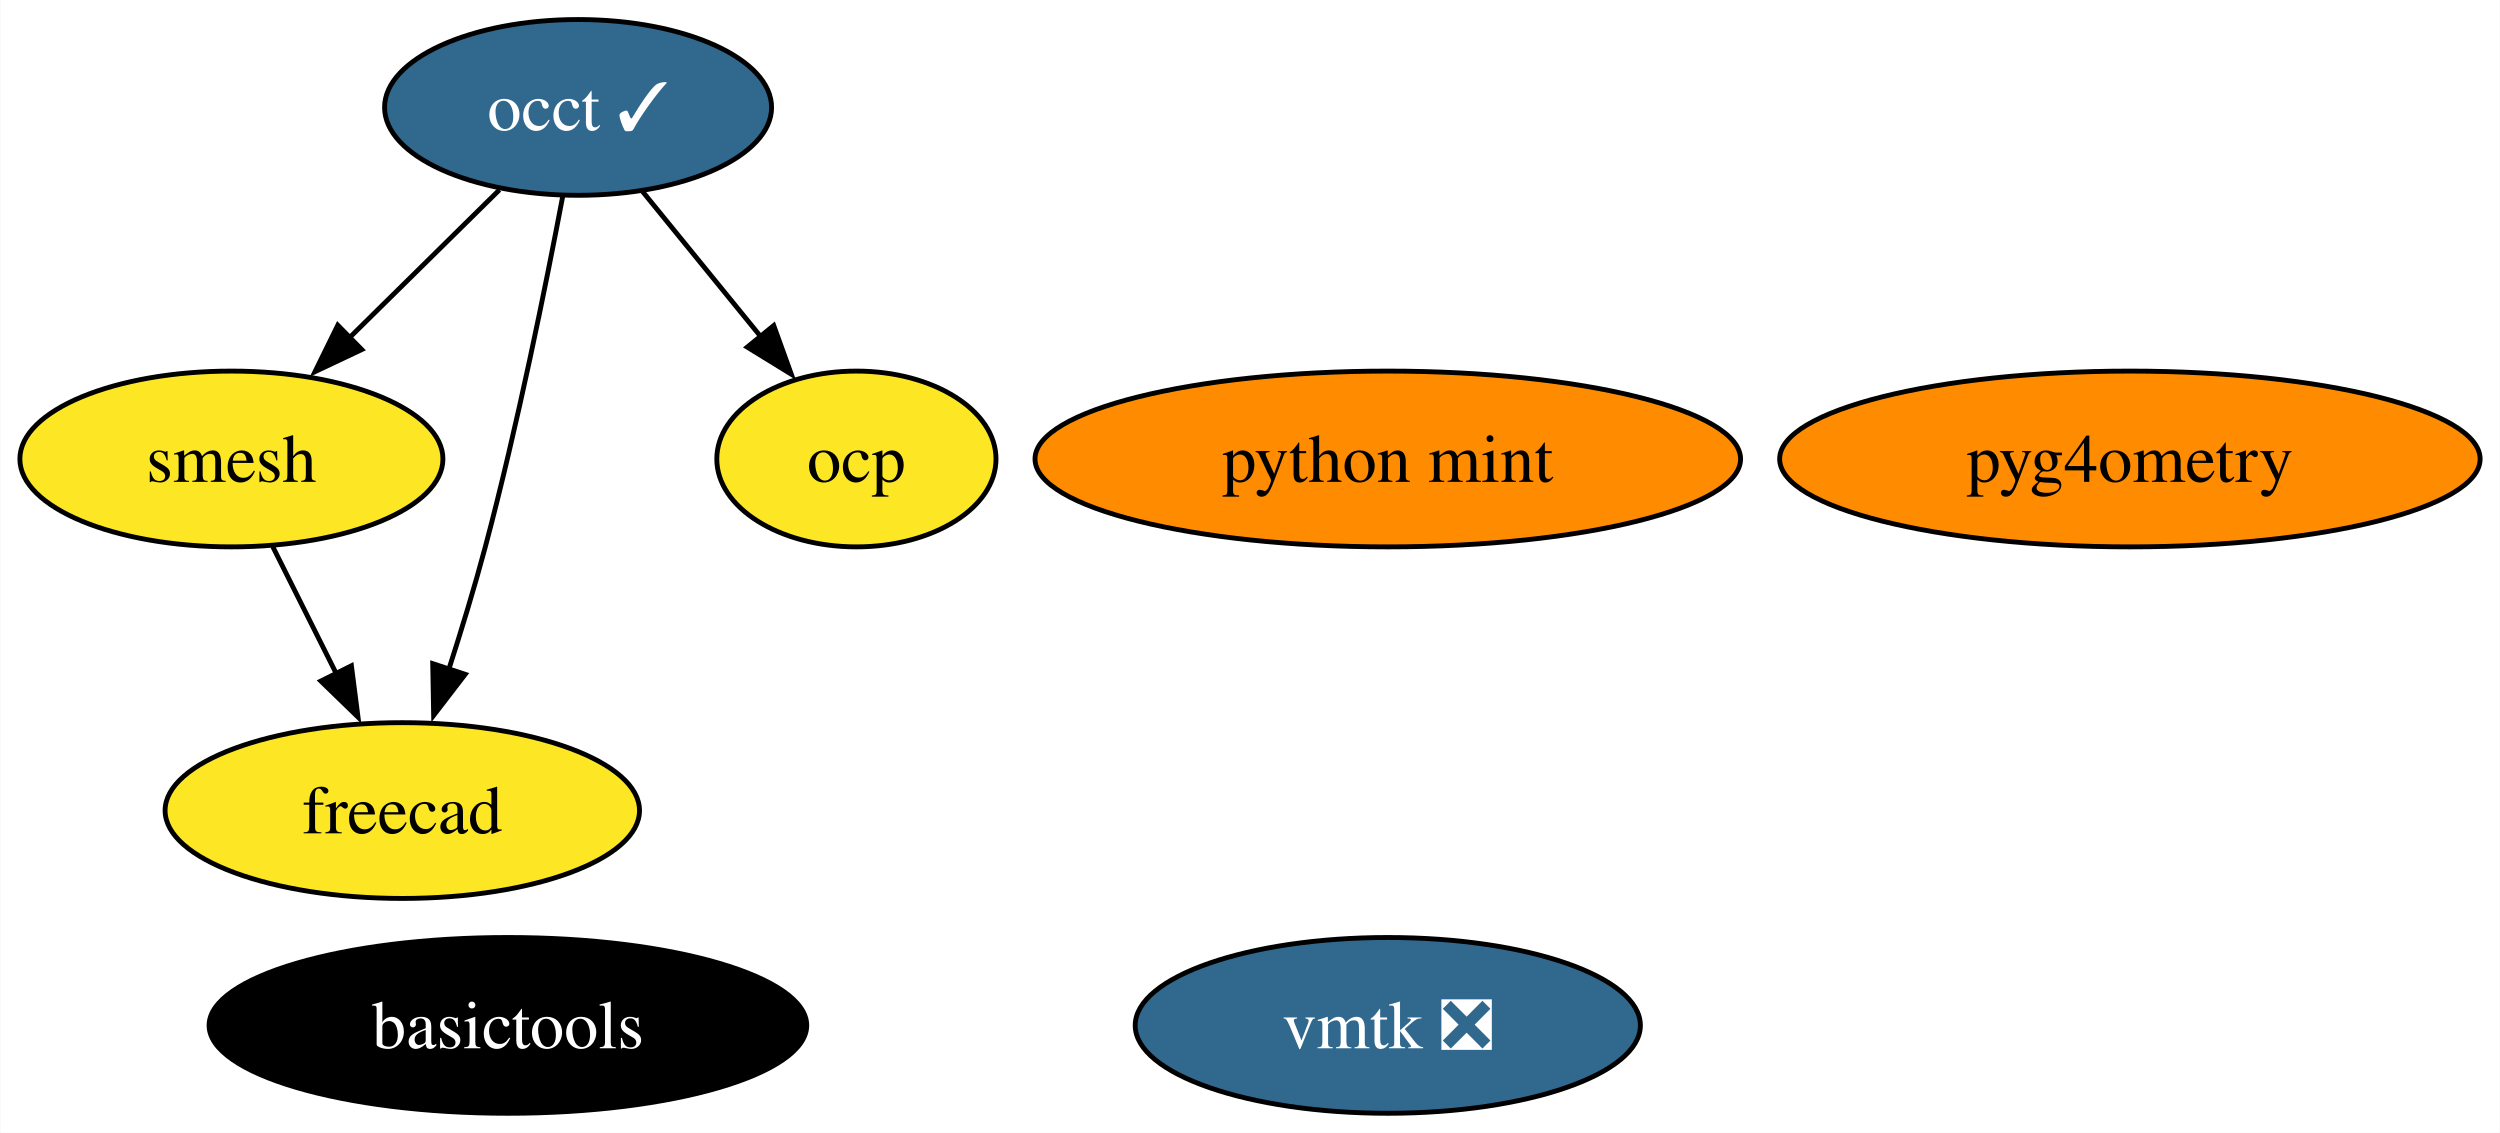
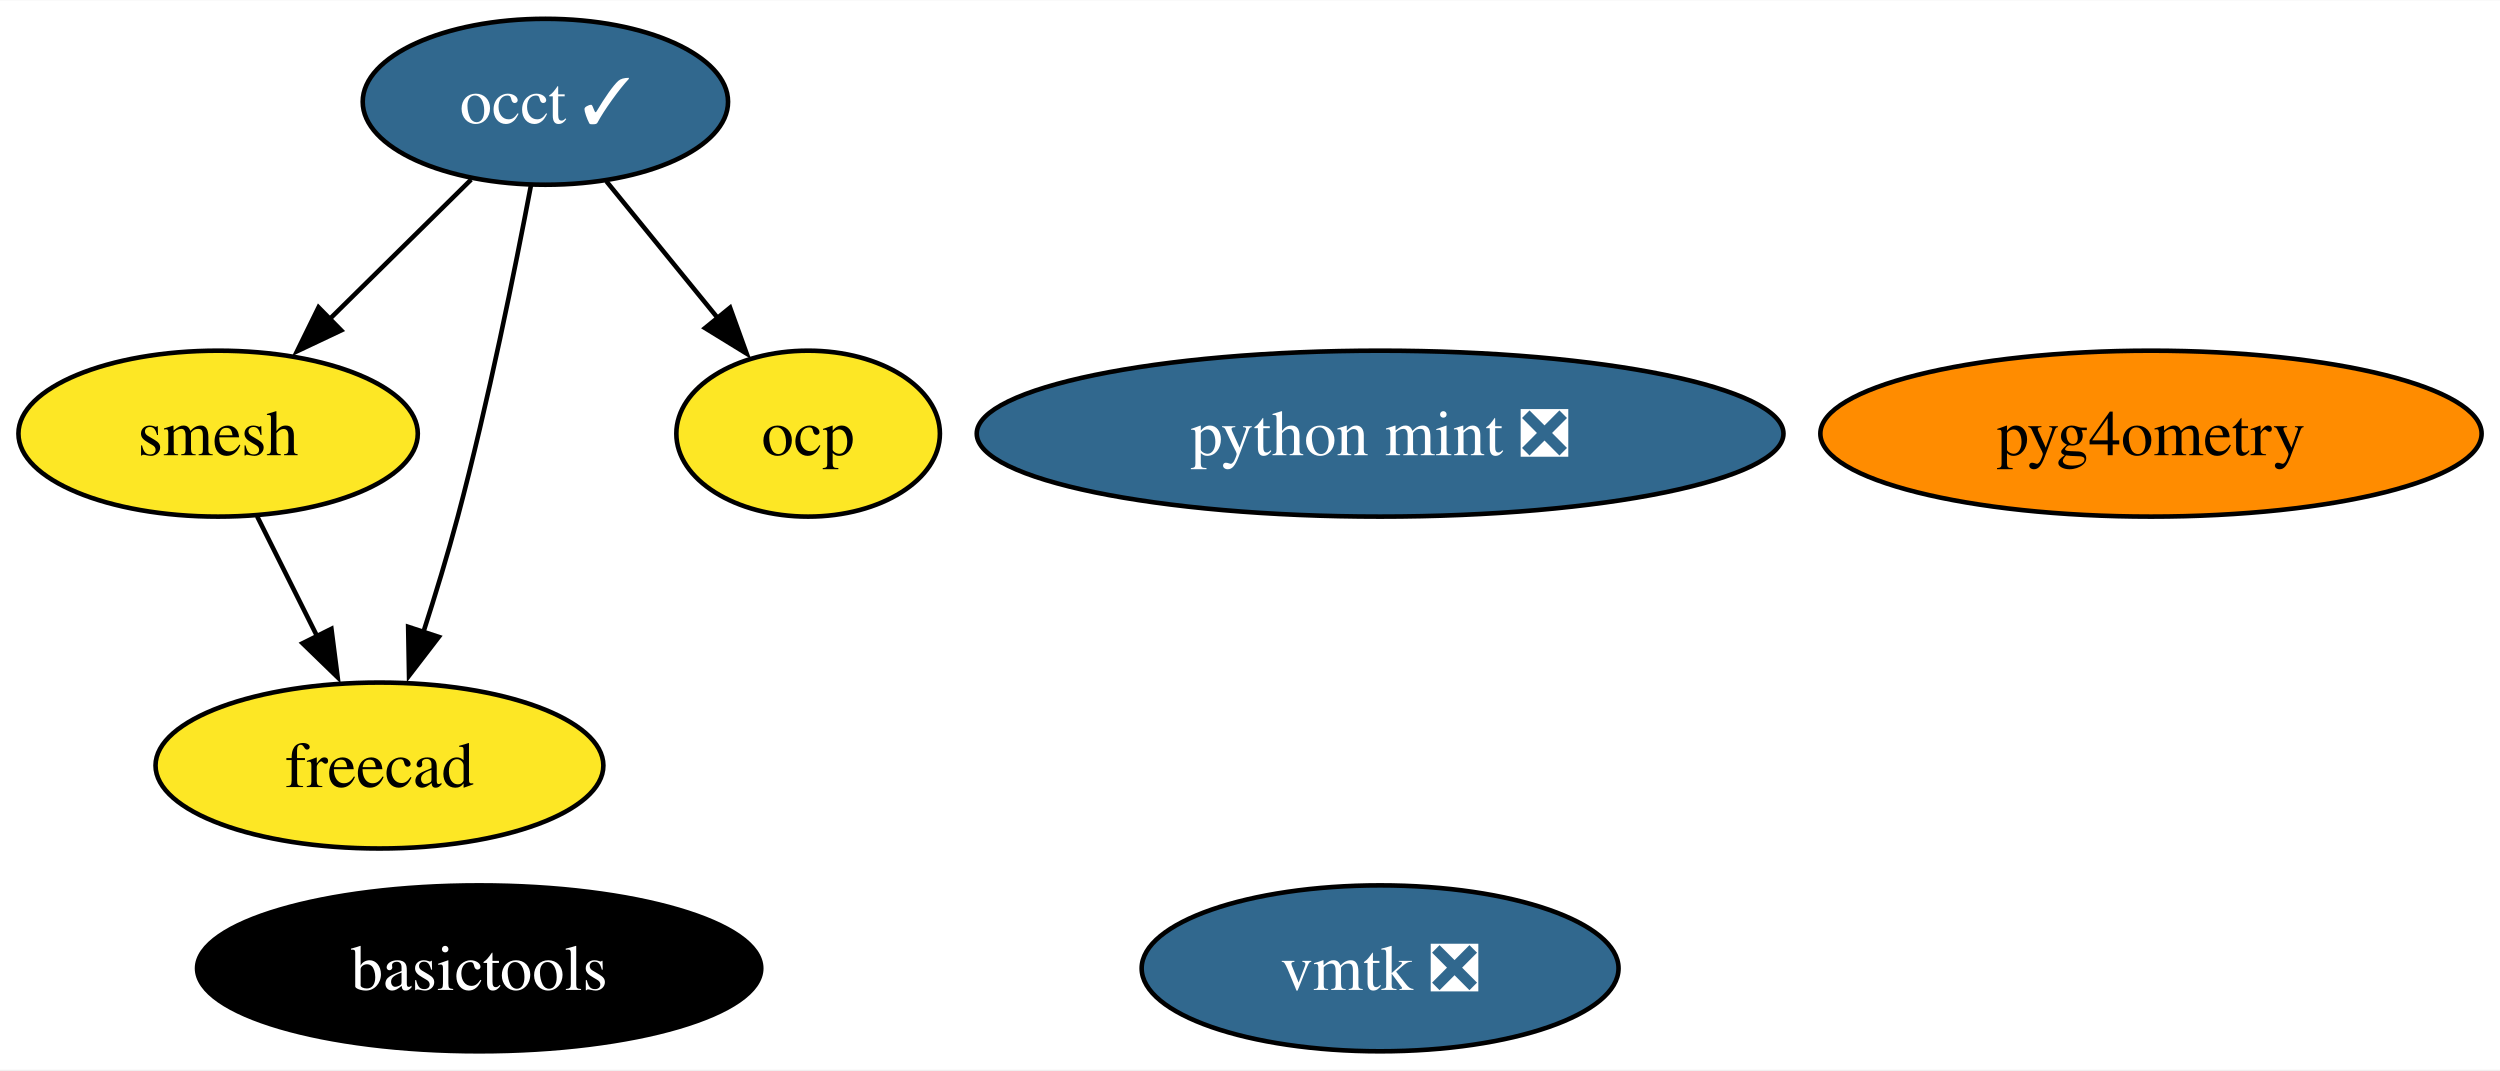
- <svg xmlns="http://www.w3.org/2000/svg" xmlns:xlink="http://www.w3.org/1999/xlink" width="512pt" height="232pt" viewBox="0.00 0.00 511.86 232.00">
+ <svg xmlns="http://www.w3.org/2000/svg" xmlns:xlink="http://www.w3.org/1999/xlink" width="542pt" height="232pt" viewBox="0.00 0.00 542.37 232.00">
  <g id="graph0" class="graph" transform="scale(1 1) rotate(0) translate(4 228)">
-     <polygon fill="white" stroke="none" points="-4,4 -4,-228 507.86,-228 507.86,4 -4,4" />
+     <polygon fill="white" stroke="none" points="-4,4 -4,-228 538.37,-228 538.37,4 -4,4" />
    <g id="node1" class="node">
      <g id="a_node1">
        <a xlink:href="https://github.com/conda-forge/occt-feedstock/pull/115" xlink:title="occt ✓">
          <ellipse fill="#31688e" stroke="black" cx="114.32" cy="-206" rx="39.63" ry="18" />
          <text text-anchor="middle" x="114.32" y="-201.32" font-family="Times,serif" font-size="14.00" fill="white">occt ✓</text>
        </a>
      </g>
    </g>
    <g id="node2" class="node">
      <g id="a_node2">
        <a xlink:href="https://github.com/conda-forge/smesh-feedstock" xlink:title="smesh">
          <ellipse fill="#fde725" stroke="black" cx="43.32" cy="-134" rx="43.32" ry="18" />
          <text text-anchor="middle" x="43.32" y="-129.32" font-family="Times,serif" font-size="14.00">smesh</text>
        </a>
      </g>
    </g>
    <g id="edge3" class="edge">
      <path fill="none" stroke="black" d="M98.21,-189.12C89.13,-180.17 77.61,-168.81 67.47,-158.81" />
      <polygon fill="black" stroke="black" points="70.02,-156.41 60.44,-151.88 65.11,-161.4 70.02,-156.41" />
    </g>
    <g id="node3" class="node">
      <g id="a_node3">
        <a xlink:href="https://github.com/conda-forge/freecad-feedstock" xlink:title="freecad">
          <ellipse fill="#fde725" stroke="black" cx="78.32" cy="-62" rx="48.58" ry="18" />
          <text text-anchor="middle" x="78.32" y="-57.33" font-family="Times,serif" font-size="14.00">freecad</text>
        </a>
      </g>
    </g>
    <g id="edge1" class="edge">
      <path fill="none" stroke="black" d="M111.18,-187.82C107.76,-169.8 101.91,-140.73 95.32,-116 93.12,-107.75 90.41,-98.88 87.81,-90.8" />
      <polygon fill="black" stroke="black" points="91.2,-89.9 84.74,-81.49 84.55,-92.09 91.2,-89.9" />
    </g>
    <g id="node7" class="node">
      <g id="a_node7">
        <a xlink:href="https://github.com/conda-forge/ocp-feedstock" xlink:title="ocp">
          <ellipse fill="#fde725" stroke="black" cx="171.32" cy="-134" rx="28.59" ry="18" />
          <text text-anchor="middle" x="171.32" y="-129.32" font-family="Times,serif" font-size="14.00">ocp</text>
        </a>
      </g>
    </g>
    <g id="edge2" class="edge">
      <path fill="none" stroke="black" d="M127.54,-188.76C134.71,-179.95 143.73,-168.88 151.71,-159.08" />
      <polygon fill="black" stroke="black" points="154.39,-161.33 157.99,-151.36 148.96,-156.91 154.39,-161.33" />
    </g>
    <g id="edge4" class="edge">
      <path fill="none" stroke="black" d="M51.79,-116.05C55.7,-108.23 60.44,-98.75 64.83,-89.98" />
      <polygon fill="black" stroke="black" points="67.9,-91.65 69.25,-81.14 61.64,-88.52 67.9,-91.65" />
    </g>
    <g id="node4" class="node">
      <g id="a_node4">
        <a xlink:href="https://github.com/conda-forge/basictools-feedstock" xlink:title="basictools">
          <ellipse fill="#000000" stroke="black" cx="99.95" cy="-18" rx="61.2" ry="18" />
          <text text-anchor="middle" x="99.95" y="-13.32" font-family="Times,serif" font-size="14.00" fill="white">basictools</text>
        </a>
      </g>
    </g>
    <g id="node5" class="node">
      <g id="a_node5">
-         <a xlink:href="https://github.com/conda-forge/python-mint-feedstock" xlink:title="python mint">
-           <ellipse fill="#ff8c00" stroke="black" cx="280.15" cy="-134" rx="72.25" ry="18" />
-           <text text-anchor="middle" x="280.15" y="-129.32" font-family="Times,serif" font-size="14.00">python mint</text>
+         <a xlink:href="https://github.com/conda-forge/python-mint-feedstock/pull/73" xlink:title="python mint ❎">
+           <ellipse fill="#31688e" stroke="black" cx="295.41" cy="-134" rx="87.51" ry="18" />
+           <text text-anchor="middle" x="295.41" y="-129.32" font-family="Times,serif" font-size="14.00" fill="white">python mint ❎</text>
        </a>
      </g>
    </g>
    <g id="node6" class="node">
      <g id="a_node6">
        <a xlink:href="https://github.com/conda-forge/vmtk-feedstock/pull/28" xlink:title="vmtk ❎">
-           <ellipse fill="#31688e" stroke="black" cx="280.15" cy="-18" rx="51.73" ry="18" />
-           <text text-anchor="middle" x="280.15" y="-13.32" font-family="Times,serif" font-size="14.00" fill="white">vmtk ❎</text>
+           <ellipse fill="#31688e" stroke="black" cx="295.41" cy="-18" rx="51.73" ry="18" />
+           <text text-anchor="middle" x="295.41" y="-13.32" font-family="Times,serif" font-size="14.00" fill="white">vmtk ❎</text>
        </a>
      </g>
    </g>
    <g id="node8" class="node">
      <g id="a_node8">
        <a xlink:href="https://github.com/conda-forge/pyg4ometry-feedstock" xlink:title="pyg4ometry">
-           <ellipse fill="#ff8c00" stroke="black" cx="432.13" cy="-134" rx="71.73" ry="18" />
-           <text text-anchor="middle" x="432.13" y="-129.32" font-family="Times,serif" font-size="14.00">pyg4ometry</text>
+           <ellipse fill="#ff8c00" stroke="black" cx="462.65" cy="-134" rx="71.73" ry="18" />
+           <text text-anchor="middle" x="462.65" y="-129.32" font-family="Times,serif" font-size="14.00">pyg4ometry</text>
        </a>
      </g>
    </g>
  </g>
</svg>
